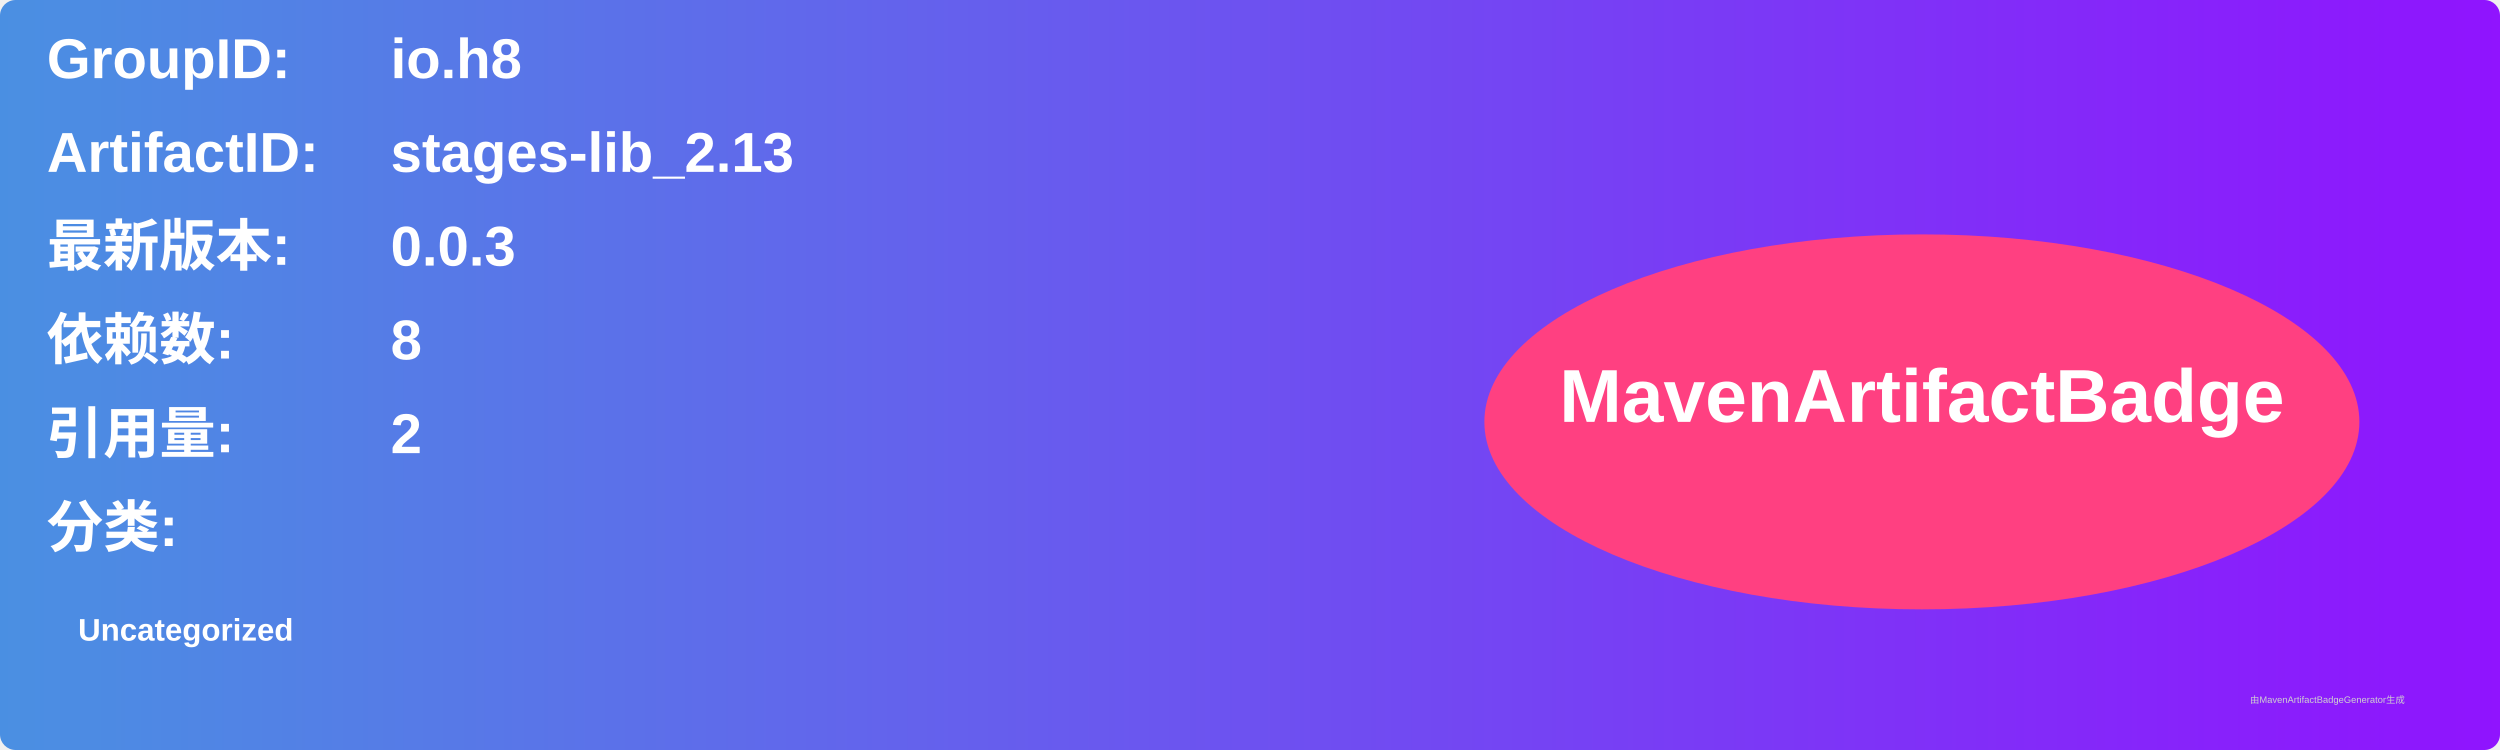
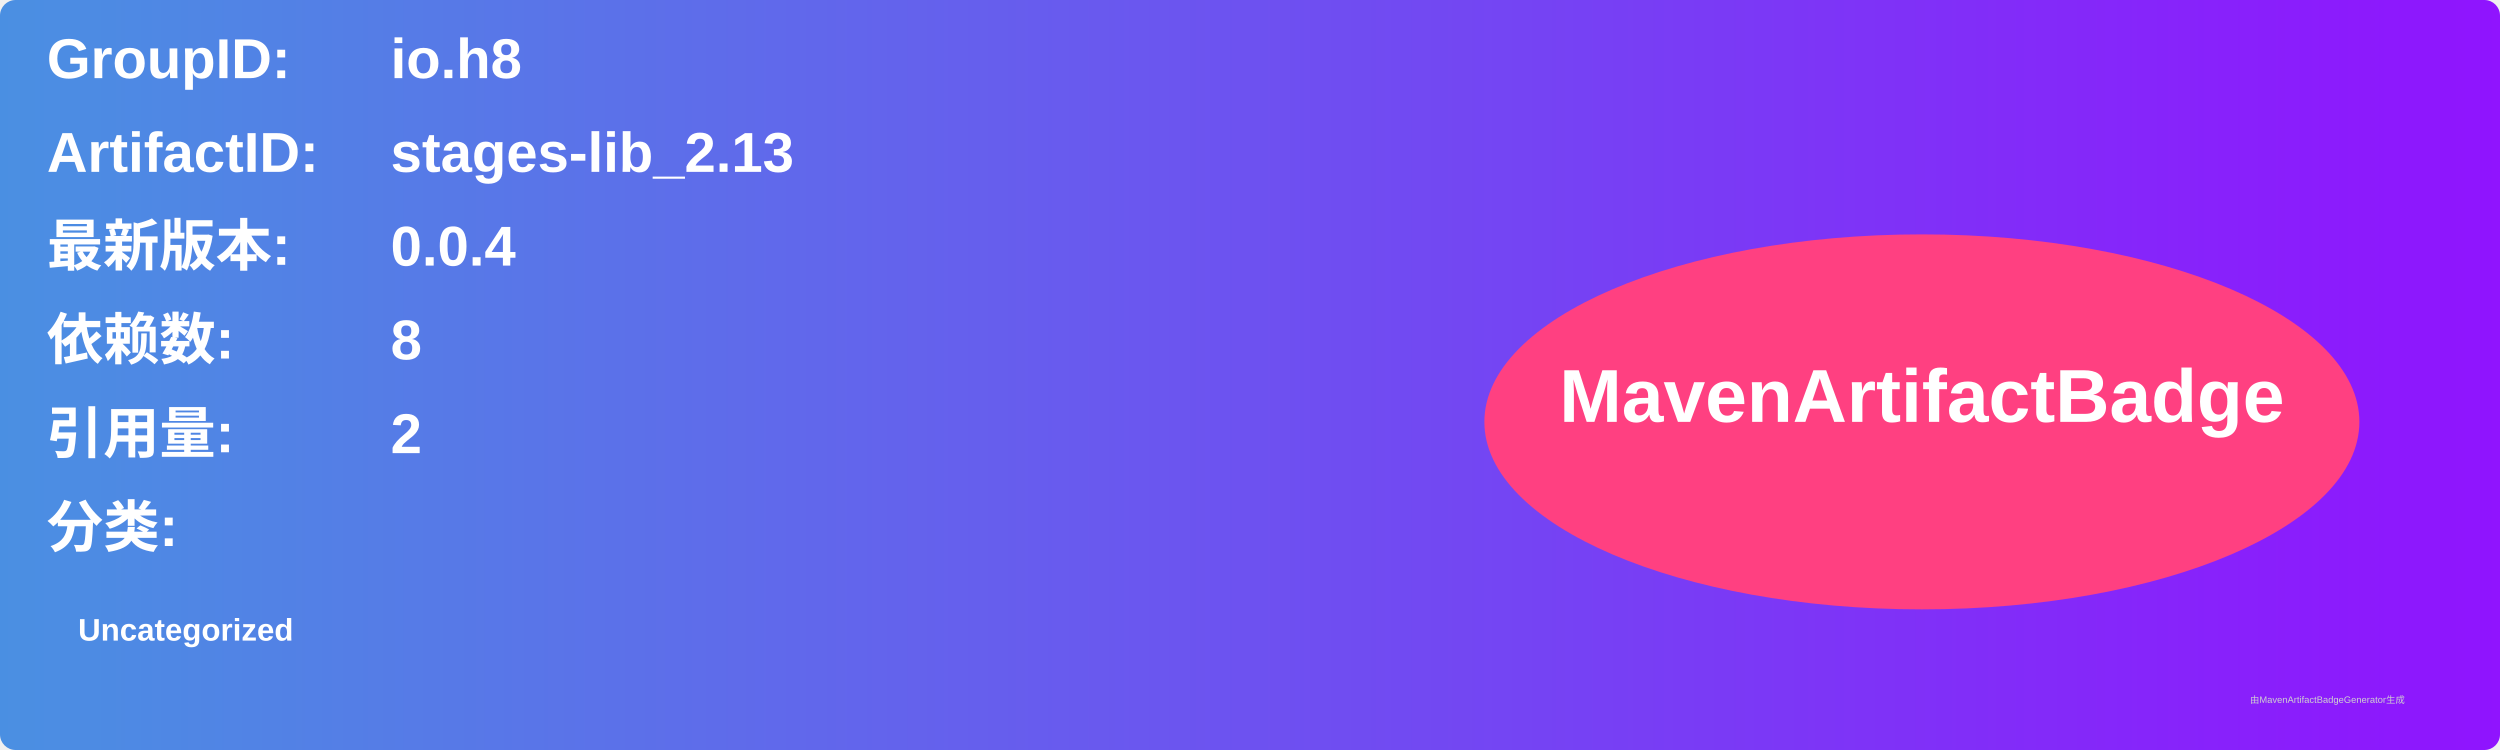
<svg xmlns="http://www.w3.org/2000/svg" width="800" height="240" viewBox="0 0 800 240">
  <linearGradient id="grad" x1="0%" y1="0%" x2="100%" y2="0%">
    <stop offset="0%" stop-color="#4a90e2" />
    <stop offset="100%" stop-color="#9013fe" />
  </linearGradient>
  <rect width="100%" height="100%" rx="5" ry="5" fill="url(#grad)" />
  <g transform="translate(15, 15)">
    <text x="0" y="10" font-family="Arial" font-size="18" fill="white" font-weight="bold" width="260">GroupID:</text>
    <text x="110" y="10" font-family="Arial" font-size="18" fill="white" font-weight="bold" width="460">io.h8</text>
    <text x="0" y="40" font-family="Arial" font-size="18" fill="white" font-weight="bold" width="260">ArtifactID:</text>
    <text x="110" y="40" font-family="Arial" font-size="18" fill="white" font-weight="bold" width="460">stages-lib_2.13</text>
    <text x="0" y="70" font-family="Arial" font-size="18" fill="white" font-weight="bold">最新版本:</text>
    <text x="110" y="70" font-family="Arial" font-size="18" fill="white" font-weight="bold">
-       <tspan font-weight="bold">0.0.3</tspan>
+       <tspan font-weight="bold">0.0.4</tspan>
    </text>
    <text x="0" y="100" font-family="Arial" font-size="18" fill="white" font-weight="bold">依赖数: </text>
    <text x="110" y="100" font-family="Arial" font-size="18" fill="white">
      <tspan font-weight="bold">8</tspan>
    </text>
    <text x="0" y="130" font-family="Arial" font-size="18" fill="white" font-weight="bold">引用量: </text>
    <text x="110" y="130" font-family="Arial" font-size="18" fill="white">
      <tspan font-weight="bold">2</tspan>
    </text>
    <text x="0" y="160" font-family="Arial" font-size="18" fill="white" font-weight="bold">分类:</text>
    <text x="10" y="190" font-family="Arial" font-size="10" fill="white">
      <tspan font-weight="bold">Uncategorized</tspan>
    </text>
    <ellipse cx="600" cy="120" rx="140" ry="60" fill="#ff4081" />
    <text x="600" y="120" text-anchor="middle" font-family="Arial" font-size="24" fill="white" font-weight="bold">MavenArtifactBadge</text>
  </g>
  <text x="720" y="225" font-family="Arial" font-size="3" fill="#d0d0d0">由MavenArtifactBadgeGenerator生成</text>
</svg>
